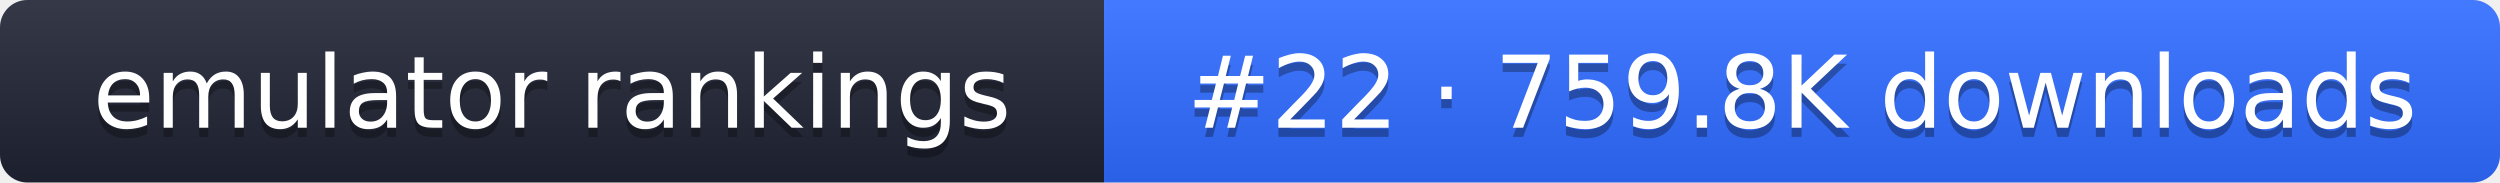
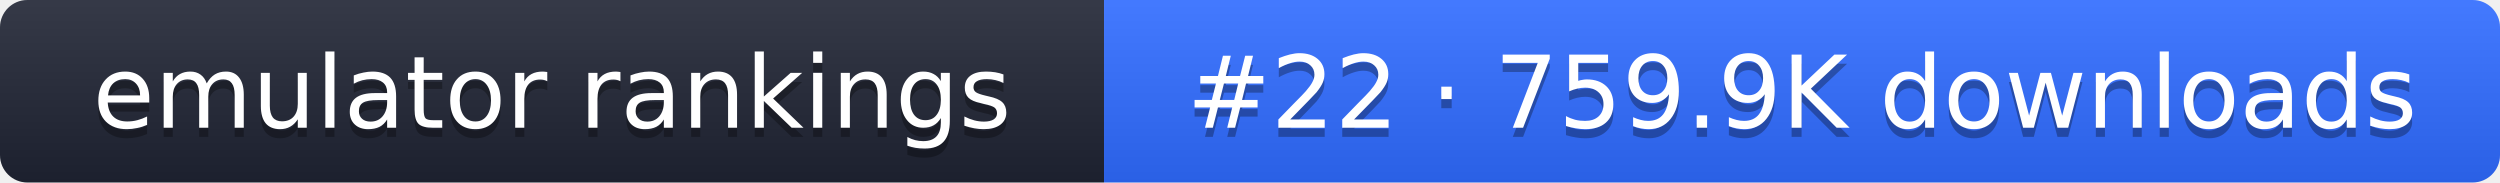
- <svg xmlns="http://www.w3.org/2000/svg" width="274" height="20" role="img" aria-label="emulator rankings: #22 · 759.8K downloads">
+ <svg xmlns="http://www.w3.org/2000/svg" width="274" height="20" role="img" aria-label="emulator rankings: #22 · 759.9K downloads">
  <linearGradient id="g" x2="0" y2="100%">
    <stop offset="0" stop-color="#fff" stop-opacity=".1" />
    <stop offset="1" stop-opacity=".1" />
  </linearGradient>
  <clipPath id="r">
    <rect width="274" height="20" rx="3" fill="#fff" />
  </clipPath>
  <g clip-path="url(#r)">
    <rect width="121" height="20" fill="#1f2433" />
    <rect x="121" width="153" height="20" fill="#2f6bff" />
    <rect width="274" height="20" fill="url(#g)" />
  </g>
  <g fill="#fff" text-anchor="middle" font-family="Verdana,DejaVu Sans,sans-serif" font-size="11">
    <text x="60.5" y="15" fill="#010101" fill-opacity=".3">emulator rankings</text>
    <text x="60.5" y="14">emulator rankings</text>
-     <text x="197.5" y="15" fill="#010101" fill-opacity=".3">#22 · 759.8K downloads</text>
-     <text x="197.5" y="14">#22 · 759.8K downloads</text>
+     <text x="197.5" y="15" fill="#010101" fill-opacity=".3">#22 · 759.9K downloads</text>
+     <text x="197.5" y="14">#22 · 759.9K downloads</text>
  </g>
</svg>
